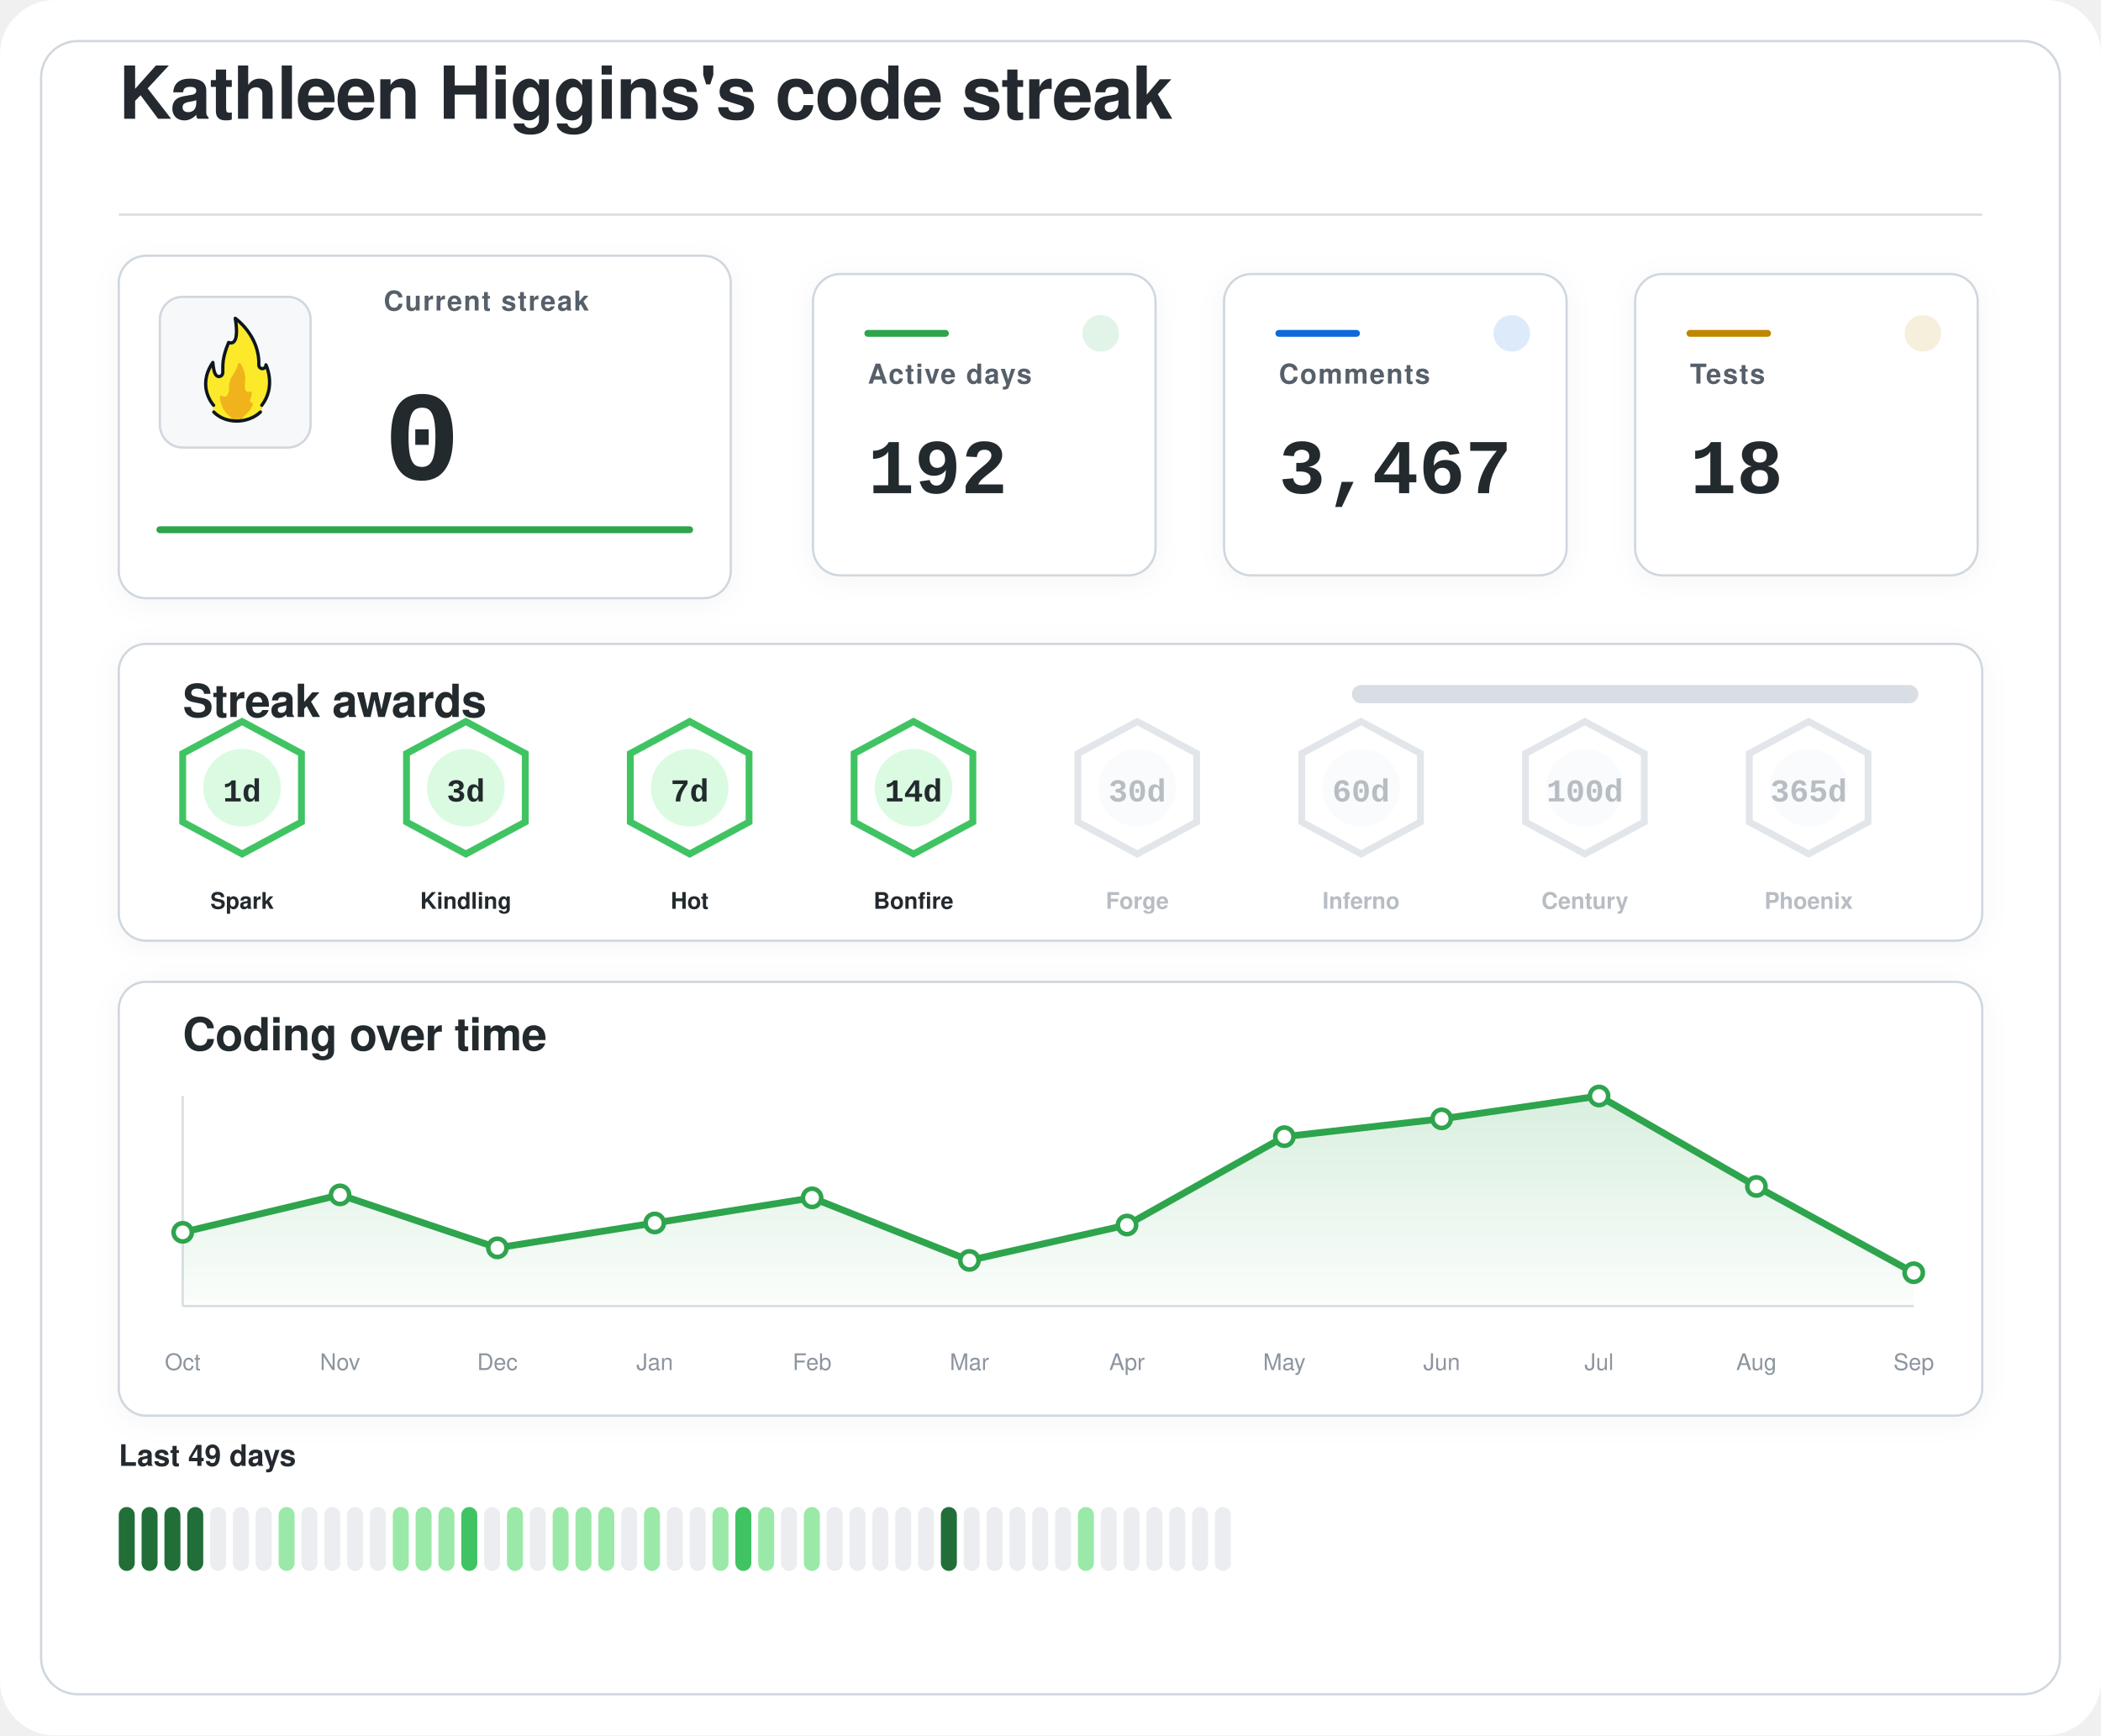
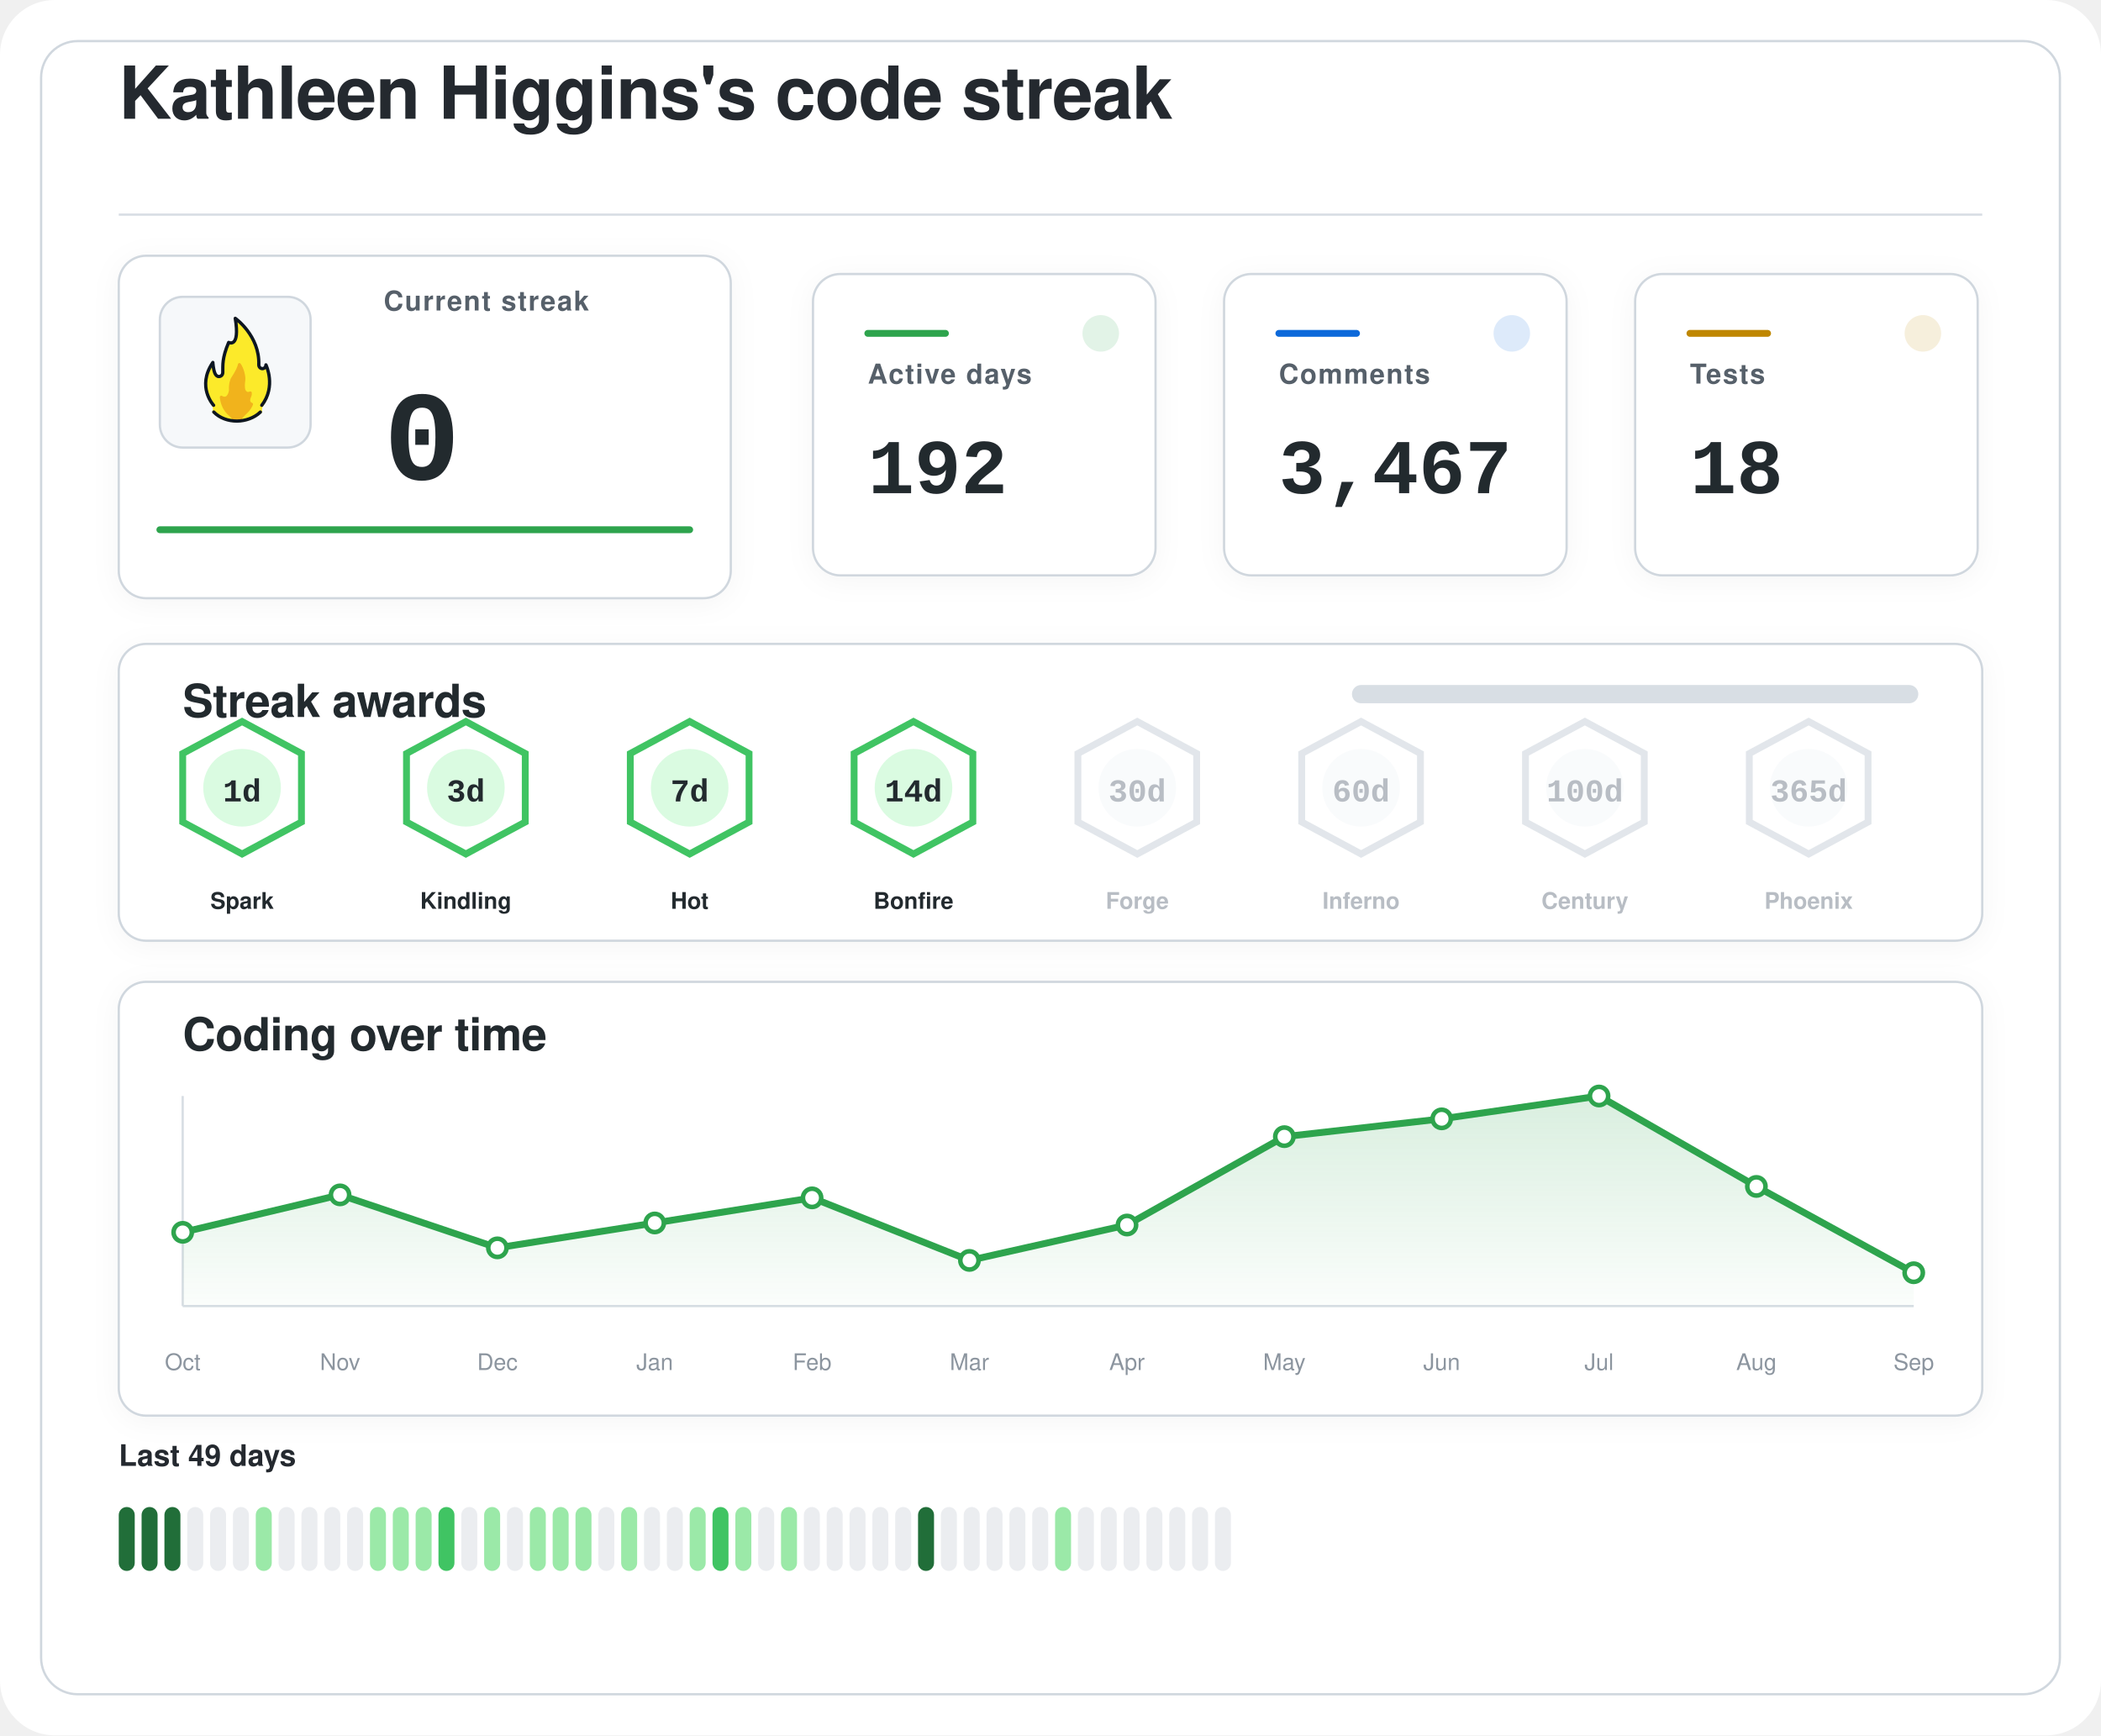
<svg xmlns="http://www.w3.org/2000/svg" width="920" height="760" viewBox="0 0 920 760" role="img" aria-labelledby="title desc">
  <defs>
    <filter id="softShadow" x="-20%" y="-20%" width="140%" height="140%">
      <feDropShadow dx="0" dy="2" stdDeviation="6" flood-color="#1f2328" flood-opacity="0.04" />
    </filter>
    <linearGradient id="chartWash" x1="0%" y1="0%" x2="0%" y2="100%">
      <stop offset="0%" stop-color="#2da44e" stop-opacity="0.18" />
      <stop offset="100%" stop-color="#2da44e" stop-opacity="0.02" />
    </linearGradient>
  </defs>
  <rect width="920" height="760" rx="24" fill="#ffffff" />
  <rect x="18" y="18" width="884" height="724" rx="16" fill="#ffffff" stroke="#d0d7de" stroke-width="1" />
  <g transform="translate(52 52)">
    <text x="0" y="0" fill="#24292f" font-family="-apple-system, BlinkMacSystemFont, 'Segoe UI', Helvetica, Arial, sans-serif" font-size="32" font-weight="600" letter-spacing="-0.4">
    Kathleen Higgins's code streak
  </text>
    <line x1="0" y1="42" x2="816" y2="42" stroke="#d8dee4" stroke-width="1" />
  </g>
  <g filter="url(#softShadow)">
    <rect x="52" y="112" width="268" height="150" rx="12" fill="#ffffff" stroke="#d0d7de" stroke-width="1" />
    <rect x="70" y="130" width="66" height="66" rx="10" fill="#f6f8fa" stroke="#d0d7de" stroke-width="1" />
    <g transform="translate(78 136) scale(0.7222)">
      <path fill="#FCEA2B" d="M51.334,58.302c7.563-9.789,4.032-21.872,2.446-25.569c-0.18-0.419-0.93-0.557-0.982-0.101c-0.122,1.08-0.406,2.361-2.004,1.974c-0.82-0.199-1.348-0.556-1.348-1.88c0.511-15.049-10.511-25.297-14.346-28.536c-0.51-0.431-1.267,0.029-1.159,0.704c2.456,15.335-1.608,14.285-3.099,13.819c-0.259-0.081-0.541,0.055-0.66,0.307c-4.588,9.701-3.411,14.265-3.519,17.445c0,0.257,0,0.687,0,0.958c0,1.746-1.415,2.582-2.561,2.071c-2.054-0.916-2.405-6.373-2.413-7.824c-0.004-0.683-0.809-0.879-1.202-0.332c-8.805,12.267-2.325,23.197-0.082,26.317c0.646,0.898,0.902,2.075,0.535,3.13c-0.041,0.118-0.09,0.235-0.146,0.349c-0.399,0.798,0.671,1.4,0.671,1.4c1.315,1.234,5.465,5.181,14.282,5.181c7.134-0,11.948-3.059,13.83-4.725c0.883-0.781,1.276-0.859,1.273-1.683C50.846,60.324,50.824,58.807,51.334,58.302" />
      <path fill="#F1B31C" d="M36.294,32.558c-0.295,1.461-1.32,4.002-4.207,8.35c-0.059,0.106-0.117,0.21-0.176,0.317c-0.309,0.689-1.355,3.341-1.062,7.051c-0,0.002-0.573,4.337-2.977,3.976c-0.509-0.077-0.921-0.251-1.254-0.477c-0.611-0.416-1.423,0.108-1.349,0.853c0.32,3.192,1.603,8.082,6.153,11.672c0,0,1.283,1.06,1.442,1.975c0.005,0.03,0.029,0.051,0.059,0.051l5.274,0c0.183,0,0.208-0.024,0.213-0.059c0.036-0.24,0.364-1.25,3.202-3.773c1.997-1.775,3.165-3.898,3.742-5.348c0.205-0.514-0.101-1.117-0.639-1.207c-0.344-0.057-0.713-0.36-1.013-1.184c-0.006-0.024-0.217-0.838,0.601-2.559c0.381-0.801,0.424-1.665,0.36-2.365c-0.058-0.632-0.723-0.998-1.282-0.716c-0.784,0.397-1.869,0.53-2.599-1.075c0,0-0.658-1.566-0.086-5.452c0.437-2.966-1.011-7.862-2.828-10.375C37.419,31.589,36.446,31.803,36.294,32.558z" />
      <path fill="none" stroke="#101820" stroke-linecap="round" stroke-linejoin="round" stroke-width="2" d="M21.63,61.556c3.479,3.611,8.67,5.475,13.992,5.475c5.055,0,10.708-1.962,14.241-5.468" />
      <path fill="none" stroke="#101820" stroke-linecap="round" stroke-linejoin="round" stroke-width="2" d="M21.511,57.456c0,0-10.532-11.201-0.455-25.979c0,0,0.197,4.059,1.255,6.582c0.483,1.036,1.212,1.957,2.349,1.957c1.335,0,2.418-0.897,2.418-2.571c0-0.26,0-0.672,0-0.918c0.105-3.1-0.525-7.666,3.571-17.19c0,0,7.037,3.784,3.991-14.612c0,0,14.88,10.442,14.276,28.217c0,1.269,0.968,2.298,2.162,2.298s2.162-1.029,2.162-2.298c0.075,0.134,6.322,13.078-2.514,24.515" />
    </g>
    <text x="168" y="136" fill="#57606a" font-family="-apple-system, BlinkMacSystemFont, 'Segoe UI', Helvetica, Arial, sans-serif" font-size="12" font-weight="600" letter-spacing="0.6">
    Current streak
  </text>
    <text x="168" y="210" fill="#24292f" font-family="ui-monospace, SFMono-Regular, 'SF Mono', Consolas, 'Liberation Mono', Menlo, monospace" font-size="56" font-weight="700">
    0
  </text>
    <line x1="70" y1="232" x2="302" y2="232" stroke="#2da44e" stroke-width="3" stroke-linecap="round" />
  </g>
  <g filter="url(#softShadow)">
    <rect x="356" y="120" width="150" height="132" rx="12" fill="#ffffff" stroke="#d0d7de" stroke-width="1" />
    <circle cx="482" cy="146" r="8" fill="#2da44e" opacity="0.14" />
    <line x1="380" y1="146" x2="414" y2="146" stroke="#2da44e" stroke-width="3" stroke-linecap="round" />
    <text x="380" y="168" fill="#57606a" font-family="-apple-system, BlinkMacSystemFont, 'Segoe UI', Helvetica, Arial, sans-serif" font-size="12" font-weight="600" letter-spacing="0.6">
    Active days
  </text>
    <text x="380" y="216" fill="#24292f" font-family="ui-monospace, SFMono-Regular, 'SF Mono', Consolas, 'Liberation Mono', Menlo, monospace" font-size="34" font-weight="700">
    192
  </text>
  </g>
  <g filter="url(#softShadow)">
    <rect x="536" y="120" width="150" height="132" rx="12" fill="#ffffff" stroke="#d0d7de" stroke-width="1" />
    <circle cx="662" cy="146" r="8" fill="#0969da" opacity="0.14" />
    <line x1="560" y1="146" x2="594" y2="146" stroke="#0969da" stroke-width="3" stroke-linecap="round" />
    <text x="560" y="168" fill="#57606a" font-family="-apple-system, BlinkMacSystemFont, 'Segoe UI', Helvetica, Arial, sans-serif" font-size="12" font-weight="600" letter-spacing="0.6">
    Comments
  </text>
    <text x="560" y="216" fill="#24292f" font-family="ui-monospace, SFMono-Regular, 'SF Mono', Consolas, 'Liberation Mono', Menlo, monospace" font-size="34" font-weight="700">
    3,467
  </text>
  </g>
  <g filter="url(#softShadow)">
    <rect x="716" y="120" width="150" height="132" rx="12" fill="#ffffff" stroke="#d0d7de" stroke-width="1" />
    <circle cx="842" cy="146" r="8" fill="#bf8700" opacity="0.14" />
    <line x1="740" y1="146" x2="774" y2="146" stroke="#bf8700" stroke-width="3" stroke-linecap="round" />
    <text x="740" y="168" fill="#57606a" font-family="-apple-system, BlinkMacSystemFont, 'Segoe UI', Helvetica, Arial, sans-serif" font-size="12" font-weight="600" letter-spacing="0.6">
    Tests
  </text>
    <text x="740" y="216" fill="#24292f" font-family="ui-monospace, SFMono-Regular, 'SF Mono', Consolas, 'Liberation Mono', Menlo, monospace" font-size="34" font-weight="700">
    18
  </text>
  </g>
  <g filter="url(#softShadow)">
    <rect x="52" y="282" width="816" height="130" rx="12" fill="#ffffff" stroke="#d0d7de" stroke-width="1" />
    <text x="80" y="314" fill="#24292f" font-family="-apple-system, BlinkMacSystemFont, 'Segoe UI', Helvetica, Arial, sans-serif" font-size="20" font-weight="600" letter-spacing="-0.2">
    Streak awards
  </text>
    <rect x="592" y="300" width="248" height="8" rx="4" fill="#d8dee4" />
    <rect x="592" y="300" width="0.0" height="8" rx="4" fill="#2da44e" />
    <g opacity="1">
      <path d="M106 316 L132 330 L132 360 L106 374 L80 360 L80 330 Z" fill="#ffffff" stroke="#40c463" stroke-width="3" />
      <circle cx="106" cy="345" r="17" fill="#dafbe1" />
      <text x="106" y="351" text-anchor="middle" fill="#24292f" font-family="ui-monospace, SFMono-Regular, 'SF Mono', Consolas, 'Liberation Mono', Menlo, monospace" font-size="14" font-weight="800">
    1d
  </text>
      <text x="106" y="398" text-anchor="middle" fill="#24292f" font-family="-apple-system, BlinkMacSystemFont, 'Segoe UI', Helvetica, Arial, sans-serif" font-size="10" font-weight="700">
    Spark
  </text>
    </g>
    <g opacity="1">
      <path d="M204 316 L230 330 L230 360 L204 374 L178 360 L178 330 Z" fill="#ffffff" stroke="#40c463" stroke-width="3" />
      <circle cx="204" cy="345" r="17" fill="#dafbe1" />
      <text x="204" y="351" text-anchor="middle" fill="#24292f" font-family="ui-monospace, SFMono-Regular, 'SF Mono', Consolas, 'Liberation Mono', Menlo, monospace" font-size="14" font-weight="800">
    3d
  </text>
      <text x="204" y="398" text-anchor="middle" fill="#24292f" font-family="-apple-system, BlinkMacSystemFont, 'Segoe UI', Helvetica, Arial, sans-serif" font-size="10" font-weight="700">
    Kindling
  </text>
    </g>
    <g opacity="1">
      <path d="M302 316 L328 330 L328 360 L302 374 L276 360 L276 330 Z" fill="#ffffff" stroke="#40c463" stroke-width="3" />
      <circle cx="302" cy="345" r="17" fill="#dafbe1" />
      <text x="302" y="351" text-anchor="middle" fill="#24292f" font-family="ui-monospace, SFMono-Regular, 'SF Mono', Consolas, 'Liberation Mono', Menlo, monospace" font-size="14" font-weight="800">
    7d
  </text>
      <text x="302" y="398" text-anchor="middle" fill="#24292f" font-family="-apple-system, BlinkMacSystemFont, 'Segoe UI', Helvetica, Arial, sans-serif" font-size="10" font-weight="700">
    Hot
  </text>
    </g>
    <g opacity="1">
      <path d="M400 316 L426 330 L426 360 L400 374 L374 360 L374 330 Z" fill="#ffffff" stroke="#40c463" stroke-width="3" />
      <circle cx="400" cy="345" r="17" fill="#dafbe1" />
      <text x="400" y="351" text-anchor="middle" fill="#24292f" font-family="ui-monospace, SFMono-Regular, 'SF Mono', Consolas, 'Liberation Mono', Menlo, monospace" font-size="14" font-weight="800">
    14d
  </text>
      <text x="400" y="398" text-anchor="middle" fill="#24292f" font-family="-apple-system, BlinkMacSystemFont, 'Segoe UI', Helvetica, Arial, sans-serif" font-size="10" font-weight="700">
    Bonfire
  </text>
    </g>
    <g opacity="0.62">
      <path d="M498 316 L524 330 L524 360 L498 374 L472 360 L472 330 Z" fill="#ffffff" stroke="#d0d7de" stroke-width="3" />
      <circle cx="498" cy="345" r="17" fill="#f6f8fa" />
      <text x="498" y="351" text-anchor="middle" fill="#8c959f" font-family="ui-monospace, SFMono-Regular, 'SF Mono', Consolas, 'Liberation Mono', Menlo, monospace" font-size="14" font-weight="800">
    30d
  </text>
      <text x="498" y="398" text-anchor="middle" fill="#8c959f" font-family="-apple-system, BlinkMacSystemFont, 'Segoe UI', Helvetica, Arial, sans-serif" font-size="10" font-weight="700">
    Forge
  </text>
    </g>
    <g opacity="0.62">
      <path d="M596 316 L622 330 L622 360 L596 374 L570 360 L570 330 Z" fill="#ffffff" stroke="#d0d7de" stroke-width="3" />
      <circle cx="596" cy="345" r="17" fill="#f6f8fa" />
      <text x="596" y="351" text-anchor="middle" fill="#8c959f" font-family="ui-monospace, SFMono-Regular, 'SF Mono', Consolas, 'Liberation Mono', Menlo, monospace" font-size="14" font-weight="800">
    60d
  </text>
      <text x="596" y="398" text-anchor="middle" fill="#8c959f" font-family="-apple-system, BlinkMacSystemFont, 'Segoe UI', Helvetica, Arial, sans-serif" font-size="10" font-weight="700">
    Inferno
  </text>
    </g>
    <g opacity="0.62">
      <path d="M694 316 L720 330 L720 360 L694 374 L668 360 L668 330 Z" fill="#ffffff" stroke="#d0d7de" stroke-width="3" />
      <circle cx="694" cy="345" r="17" fill="#f6f8fa" />
      <text x="694" y="351" text-anchor="middle" fill="#8c959f" font-family="ui-monospace, SFMono-Regular, 'SF Mono', Consolas, 'Liberation Mono', Menlo, monospace" font-size="14" font-weight="800">
    100d
  </text>
      <text x="694" y="398" text-anchor="middle" fill="#8c959f" font-family="-apple-system, BlinkMacSystemFont, 'Segoe UI', Helvetica, Arial, sans-serif" font-size="10" font-weight="700">
    Century
  </text>
    </g>
    <g opacity="0.62">
      <path d="M792 316 L818 330 L818 360 L792 374 L766 360 L766 330 Z" fill="#ffffff" stroke="#d0d7de" stroke-width="3" />
      <circle cx="792" cy="345" r="17" fill="#f6f8fa" />
      <text x="792" y="351" text-anchor="middle" fill="#8c959f" font-family="ui-monospace, SFMono-Regular, 'SF Mono', Consolas, 'Liberation Mono', Menlo, monospace" font-size="14" font-weight="800">
    365d
  </text>
      <text x="792" y="398" text-anchor="middle" fill="#8c959f" font-family="-apple-system, BlinkMacSystemFont, 'Segoe UI', Helvetica, Arial, sans-serif" font-size="10" font-weight="700">
    Phoenix
  </text>
    </g>
  </g>
  <g filter="url(#softShadow)">
    <rect x="52" y="430" width="816" height="190" rx="12" fill="#ffffff" stroke="#d0d7de" stroke-width="1" />
    <text x="80" y="460" fill="#24292f" font-family="-apple-system, BlinkMacSystemFont, 'Segoe UI', Helvetica, Arial, sans-serif" font-size="20" font-weight="600" letter-spacing="-0.2">
    Coding over time
  </text>
    <line x1="80" y1="572" x2="838" y2="572" stroke="#d8dee4" stroke-width="1" />
    <line x1="80" y1="480" x2="80" y2="572" stroke="#d8dee4" stroke-width="1" />
    <path d="M 80,572 L 80.0,539.7 L 148.9,523.3 L 217.8,546.5 L 286.7,535.6 L 355.6,524.6 L 424.5,552.0 L 493.5,536.5 L 562.4,497.8 L 631.3,490.0 L 700.2,480.0 L 769.1,519.6 L 838.0,557.4 L 838,572 Z" fill="url(#chartWash)" />
    <polyline points="80.0,539.7 148.9,523.3 217.8,546.5 286.7,535.6 355.6,524.6 424.5,552.0 493.5,536.5 562.4,497.8 631.3,490.0 700.2,480.0 769.1,519.6 838.0,557.4" fill="none" stroke="#2da44e" stroke-width="3" stroke-linecap="round" stroke-linejoin="round" />
    <circle cx="80.0" cy="539.7" r="4" fill="#ffffff" stroke="#2da44e" stroke-width="2" />
    <circle cx="148.9" cy="523.3" r="4" fill="#ffffff" stroke="#2da44e" stroke-width="2" />
    <circle cx="217.8" cy="546.5" r="4" fill="#ffffff" stroke="#2da44e" stroke-width="2" />
    <circle cx="286.7" cy="535.6" r="4" fill="#ffffff" stroke="#2da44e" stroke-width="2" />
    <circle cx="355.6" cy="524.6" r="4" fill="#ffffff" stroke="#2da44e" stroke-width="2" />
    <circle cx="424.5" cy="552.0" r="4" fill="#ffffff" stroke="#2da44e" stroke-width="2" />
    <circle cx="493.5" cy="536.5" r="4" fill="#ffffff" stroke="#2da44e" stroke-width="2" />
    <circle cx="562.4" cy="497.8" r="4" fill="#ffffff" stroke="#2da44e" stroke-width="2" />
    <circle cx="631.3" cy="490.0" r="4" fill="#ffffff" stroke="#2da44e" stroke-width="2" />
    <circle cx="700.2" cy="480.0" r="4" fill="#ffffff" stroke="#2da44e" stroke-width="2" />
    <circle cx="769.1" cy="519.6" r="4" fill="#ffffff" stroke="#2da44e" stroke-width="2" />
    <circle cx="838.0" cy="557.4" r="4" fill="#ffffff" stroke="#2da44e" stroke-width="2" />
    <text x="80.0" y="600" text-anchor="middle" fill="#8c959f" font-family="-apple-system, BlinkMacSystemFont, 'Segoe UI', Helvetica, Arial, sans-serif" font-size="10">Oct</text>
    <text x="148.9" y="600" text-anchor="middle" fill="#8c959f" font-family="-apple-system, BlinkMacSystemFont, 'Segoe UI', Helvetica, Arial, sans-serif" font-size="10">Nov</text>
    <text x="217.8" y="600" text-anchor="middle" fill="#8c959f" font-family="-apple-system, BlinkMacSystemFont, 'Segoe UI', Helvetica, Arial, sans-serif" font-size="10">Dec</text>
    <text x="286.7" y="600" text-anchor="middle" fill="#8c959f" font-family="-apple-system, BlinkMacSystemFont, 'Segoe UI', Helvetica, Arial, sans-serif" font-size="10">Jan</text>
    <text x="355.6" y="600" text-anchor="middle" fill="#8c959f" font-family="-apple-system, BlinkMacSystemFont, 'Segoe UI', Helvetica, Arial, sans-serif" font-size="10">Feb</text>
    <text x="424.5" y="600" text-anchor="middle" fill="#8c959f" font-family="-apple-system, BlinkMacSystemFont, 'Segoe UI', Helvetica, Arial, sans-serif" font-size="10">Mar</text>
    <text x="493.5" y="600" text-anchor="middle" fill="#8c959f" font-family="-apple-system, BlinkMacSystemFont, 'Segoe UI', Helvetica, Arial, sans-serif" font-size="10">Apr</text>
    <text x="562.4" y="600" text-anchor="middle" fill="#8c959f" font-family="-apple-system, BlinkMacSystemFont, 'Segoe UI', Helvetica, Arial, sans-serif" font-size="10">May</text>
    <text x="631.3" y="600" text-anchor="middle" fill="#8c959f" font-family="-apple-system, BlinkMacSystemFont, 'Segoe UI', Helvetica, Arial, sans-serif" font-size="10">Jun</text>
    <text x="700.2" y="600" text-anchor="middle" fill="#8c959f" font-family="-apple-system, BlinkMacSystemFont, 'Segoe UI', Helvetica, Arial, sans-serif" font-size="10">Jul</text>
    <text x="769.1" y="600" text-anchor="middle" fill="#8c959f" font-family="-apple-system, BlinkMacSystemFont, 'Segoe UI', Helvetica, Arial, sans-serif" font-size="10">Aug</text>
    <text x="838.0" y="600" text-anchor="middle" fill="#8c959f" font-family="-apple-system, BlinkMacSystemFont, 'Segoe UI', Helvetica, Arial, sans-serif" font-size="10">Sep</text>
  </g>
  <g>
    <text x="52" y="642" fill="#24292f" font-family="-apple-system, BlinkMacSystemFont, 'Segoe UI', Helvetica, Arial, sans-serif" font-size="13" font-weight="600">
    Last 49 days
  </text>
    <rect x="52" y="660" width="7" height="28" rx="3.5" fill="#216e39" />
    <rect x="62" y="660" width="7" height="28" rx="3.5" fill="#216e39" />
    <rect x="72" y="660" width="7" height="28" rx="3.5" fill="#216e39" />
-     <rect x="82" y="660" width="7" height="28" rx="3.5" fill="#216e39" />
+     <rect x="82" y="660" width="7" height="28" rx="3.5" fill="#ebedf0" />
    <rect x="92" y="660" width="7" height="28" rx="3.5" fill="#ebedf0" />
    <rect x="102" y="660" width="7" height="28" rx="3.5" fill="#ebedf0" />
-     <rect x="112" y="660" width="7" height="28" rx="3.5" fill="#ebedf0" />
-     <rect x="122" y="660" width="7" height="28" rx="3.5" fill="#9be9a8" />
+     <rect x="112" y="660" width="7" height="28" rx="3.5" fill="#9be9a8" />
+     <rect x="122" y="660" width="7" height="28" rx="3.5" fill="#ebedf0" />
    <rect x="132" y="660" width="7" height="28" rx="3.5" fill="#ebedf0" />
    <rect x="142" y="660" width="7" height="28" rx="3.5" fill="#ebedf0" />
    <rect x="152" y="660" width="7" height="28" rx="3.5" fill="#ebedf0" />
-     <rect x="162" y="660" width="7" height="28" rx="3.5" fill="#ebedf0" />
+     <rect x="162" y="660" width="7" height="28" rx="3.5" fill="#9be9a8" />
    <rect x="172" y="660" width="7" height="28" rx="3.5" fill="#9be9a8" />
    <rect x="182" y="660" width="7" height="28" rx="3.5" fill="#9be9a8" />
-     <rect x="192" y="660" width="7" height="28" rx="3.5" fill="#9be9a8" />
-     <rect x="202" y="660" width="7" height="28" rx="3.5" fill="#40c463" />
-     <rect x="212" y="660" width="7" height="28" rx="3.5" fill="#ebedf0" />
-     <rect x="222" y="660" width="7" height="28" rx="3.5" fill="#9be9a8" />
-     <rect x="232" y="660" width="7" height="28" rx="3.5" fill="#ebedf0" />
+     <rect x="192" y="660" width="7" height="28" rx="3.5" fill="#40c463" />
+     <rect x="202" y="660" width="7" height="28" rx="3.5" fill="#ebedf0" />
+     <rect x="212" y="660" width="7" height="28" rx="3.5" fill="#9be9a8" />
+     <rect x="222" y="660" width="7" height="28" rx="3.5" fill="#ebedf0" />
+     <rect x="232" y="660" width="7" height="28" rx="3.5" fill="#9be9a8" />
    <rect x="242" y="660" width="7" height="28" rx="3.5" fill="#9be9a8" />
    <rect x="252" y="660" width="7" height="28" rx="3.5" fill="#9be9a8" />
-     <rect x="262" y="660" width="7" height="28" rx="3.5" fill="#9be9a8" />
-     <rect x="272" y="660" width="7" height="28" rx="3.5" fill="#ebedf0" />
-     <rect x="282" y="660" width="7" height="28" rx="3.5" fill="#9be9a8" />
+     <rect x="262" y="660" width="7" height="28" rx="3.5" fill="#ebedf0" />
+     <rect x="272" y="660" width="7" height="28" rx="3.5" fill="#9be9a8" />
+     <rect x="282" y="660" width="7" height="28" rx="3.5" fill="#ebedf0" />
    <rect x="292" y="660" width="7" height="28" rx="3.5" fill="#ebedf0" />
-     <rect x="302" y="660" width="7" height="28" rx="3.5" fill="#ebedf0" />
-     <rect x="312" y="660" width="7" height="28" rx="3.5" fill="#9be9a8" />
-     <rect x="322" y="660" width="7" height="28" rx="3.5" fill="#40c463" />
-     <rect x="332" y="660" width="7" height="28" rx="3.5" fill="#9be9a8" />
-     <rect x="342" y="660" width="7" height="28" rx="3.5" fill="#ebedf0" />
-     <rect x="352" y="660" width="7" height="28" rx="3.5" fill="#9be9a8" />
+     <rect x="302" y="660" width="7" height="28" rx="3.5" fill="#9be9a8" />
+     <rect x="312" y="660" width="7" height="28" rx="3.5" fill="#40c463" />
+     <rect x="322" y="660" width="7" height="28" rx="3.5" fill="#9be9a8" />
+     <rect x="332" y="660" width="7" height="28" rx="3.5" fill="#ebedf0" />
+     <rect x="342" y="660" width="7" height="28" rx="3.5" fill="#9be9a8" />
+     <rect x="352" y="660" width="7" height="28" rx="3.5" fill="#ebedf0" />
    <rect x="362" y="660" width="7" height="28" rx="3.5" fill="#ebedf0" />
    <rect x="372" y="660" width="7" height="28" rx="3.5" fill="#ebedf0" />
    <rect x="382" y="660" width="7" height="28" rx="3.5" fill="#ebedf0" />
    <rect x="392" y="660" width="7" height="28" rx="3.5" fill="#ebedf0" />
-     <rect x="402" y="660" width="7" height="28" rx="3.5" fill="#ebedf0" />
-     <rect x="412" y="660" width="7" height="28" rx="3.5" fill="#216e39" />
+     <rect x="402" y="660" width="7" height="28" rx="3.5" fill="#216e39" />
+     <rect x="412" y="660" width="7" height="28" rx="3.5" fill="#ebedf0" />
    <rect x="422" y="660" width="7" height="28" rx="3.5" fill="#ebedf0" />
    <rect x="432" y="660" width="7" height="28" rx="3.5" fill="#ebedf0" />
    <rect x="442" y="660" width="7" height="28" rx="3.5" fill="#ebedf0" />
    <rect x="452" y="660" width="7" height="28" rx="3.5" fill="#ebedf0" />
-     <rect x="462" y="660" width="7" height="28" rx="3.5" fill="#ebedf0" />
-     <rect x="472" y="660" width="7" height="28" rx="3.5" fill="#9be9a8" />
+     <rect x="462" y="660" width="7" height="28" rx="3.5" fill="#9be9a8" />
+     <rect x="472" y="660" width="7" height="28" rx="3.5" fill="#ebedf0" />
    <rect x="482" y="660" width="7" height="28" rx="3.5" fill="#ebedf0" />
    <rect x="492" y="660" width="7" height="28" rx="3.5" fill="#ebedf0" />
    <rect x="502" y="660" width="7" height="28" rx="3.5" fill="#ebedf0" />
    <rect x="512" y="660" width="7" height="28" rx="3.5" fill="#ebedf0" />
    <rect x="522" y="660" width="7" height="28" rx="3.5" fill="#ebedf0" />
    <rect x="532" y="660" width="7" height="28" rx="3.5" fill="#ebedf0" />
  </g>
</svg>
